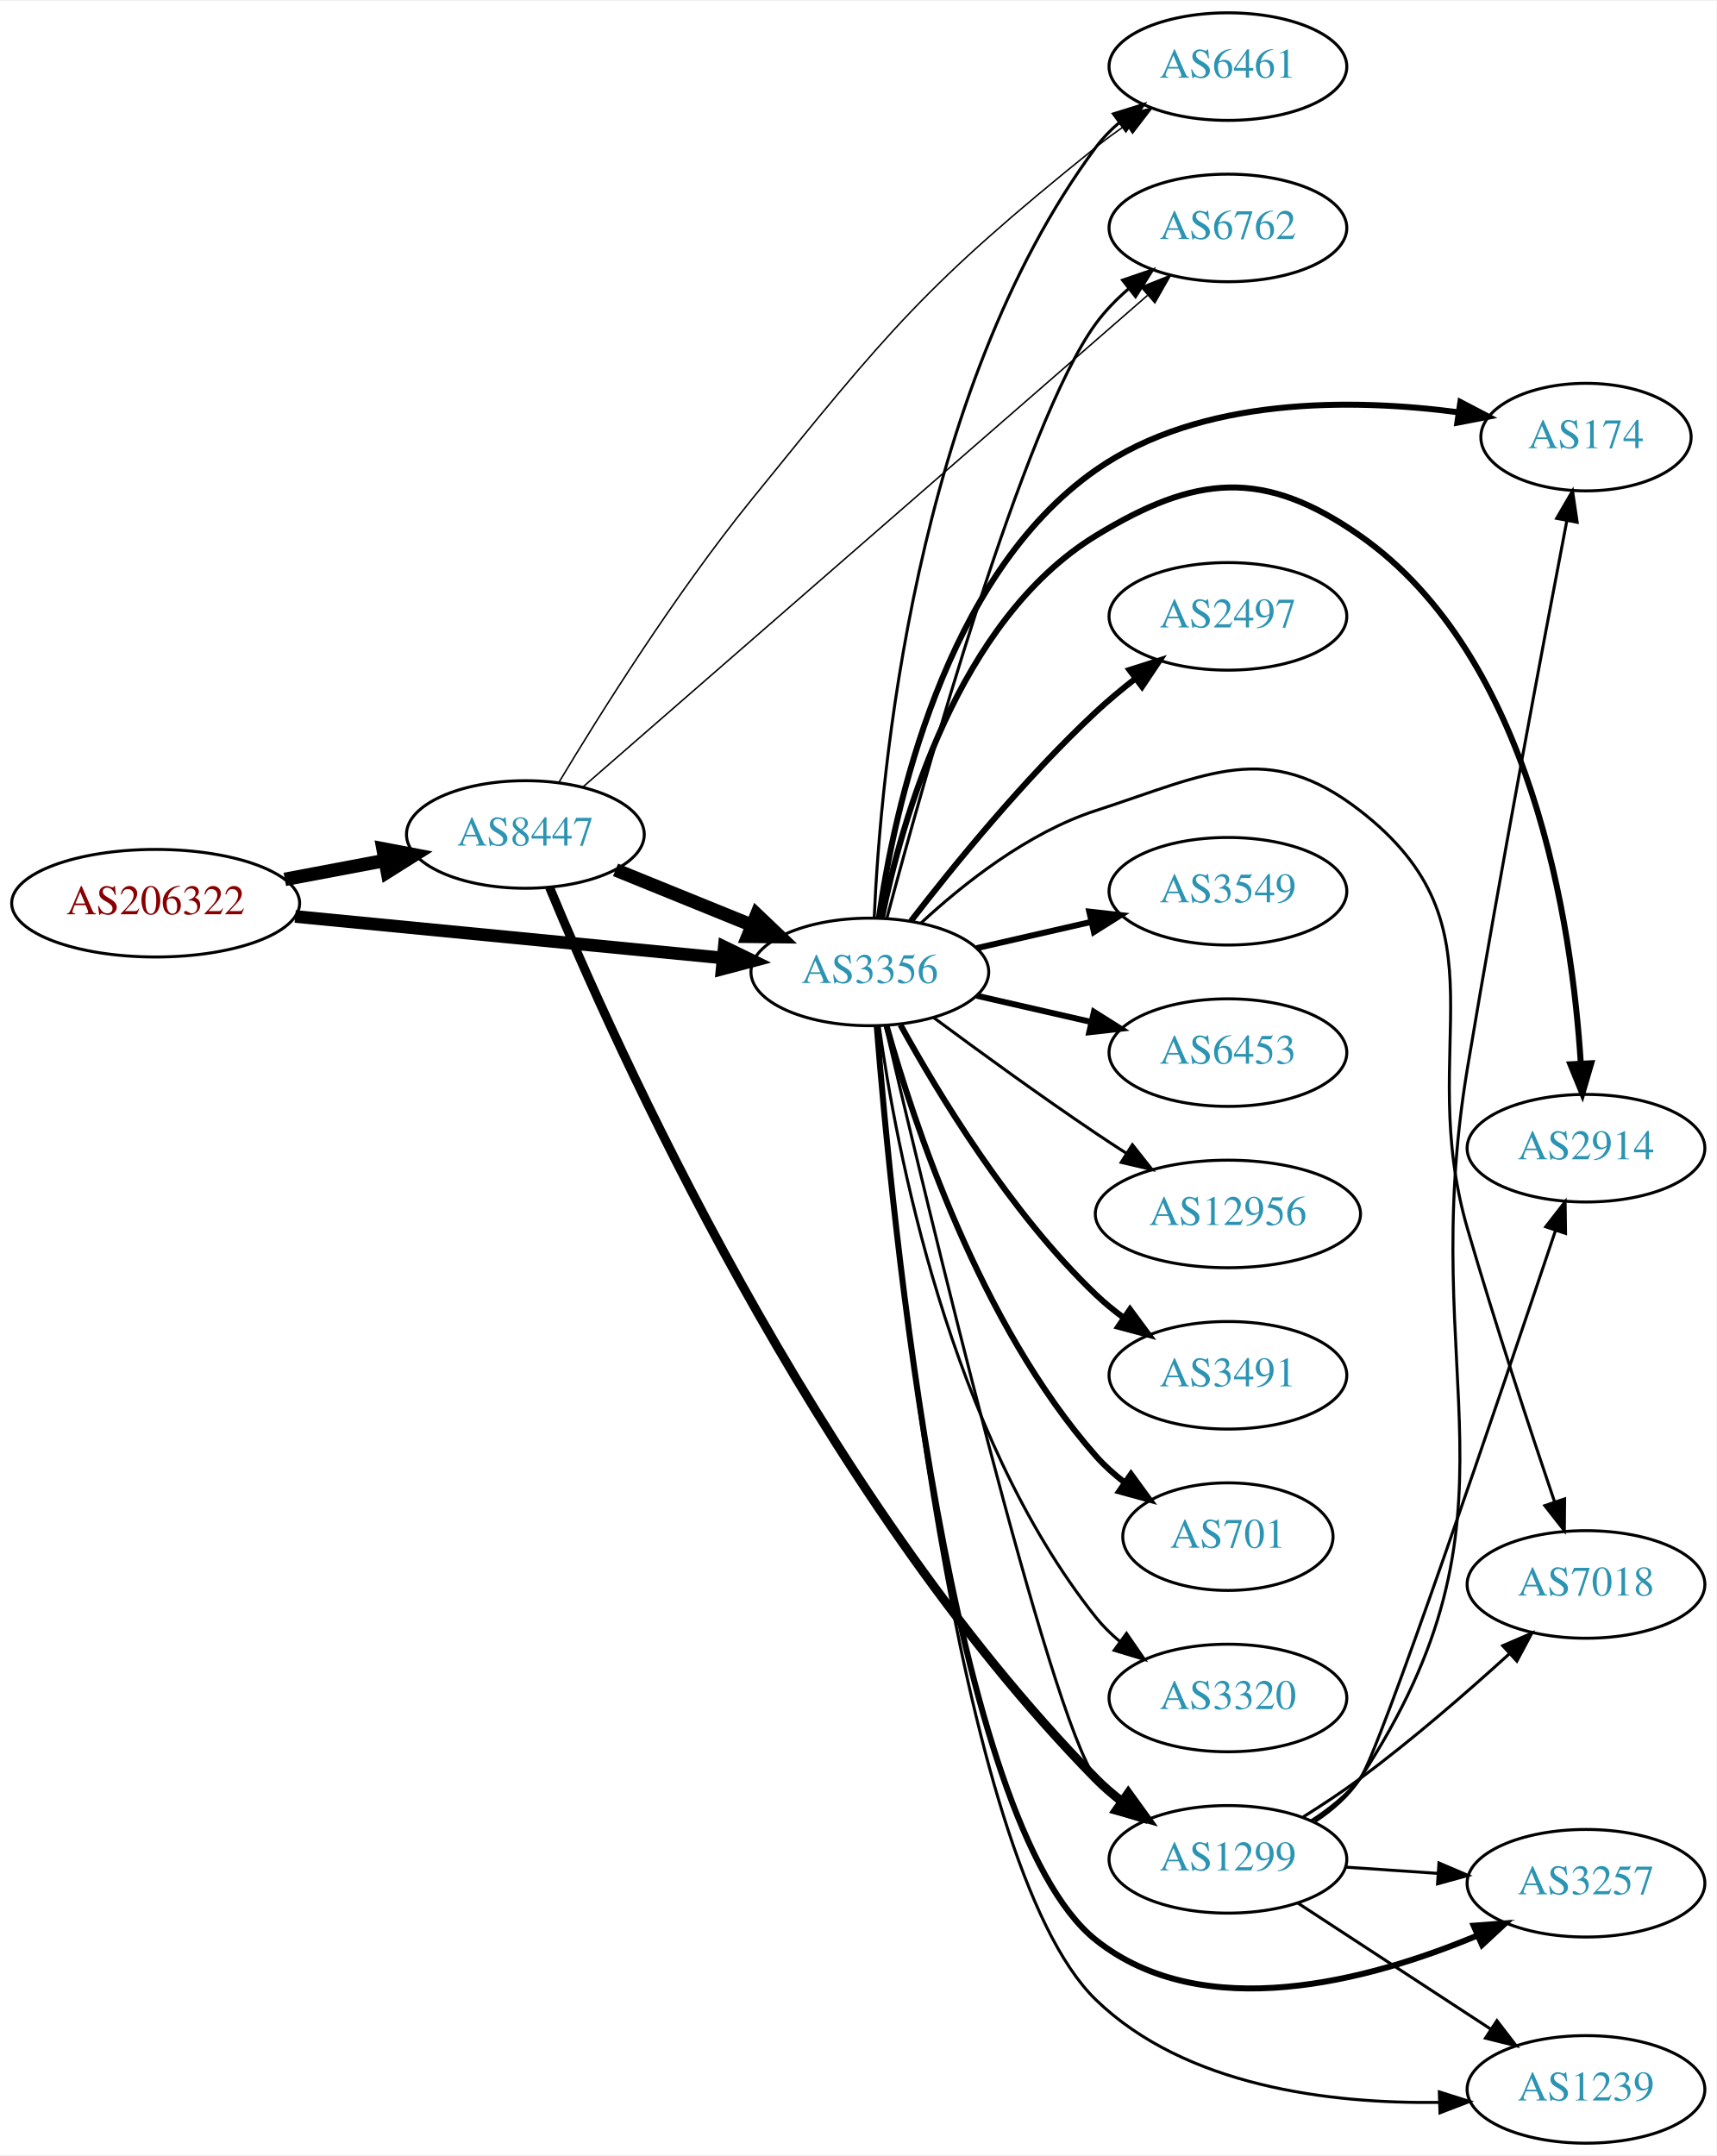
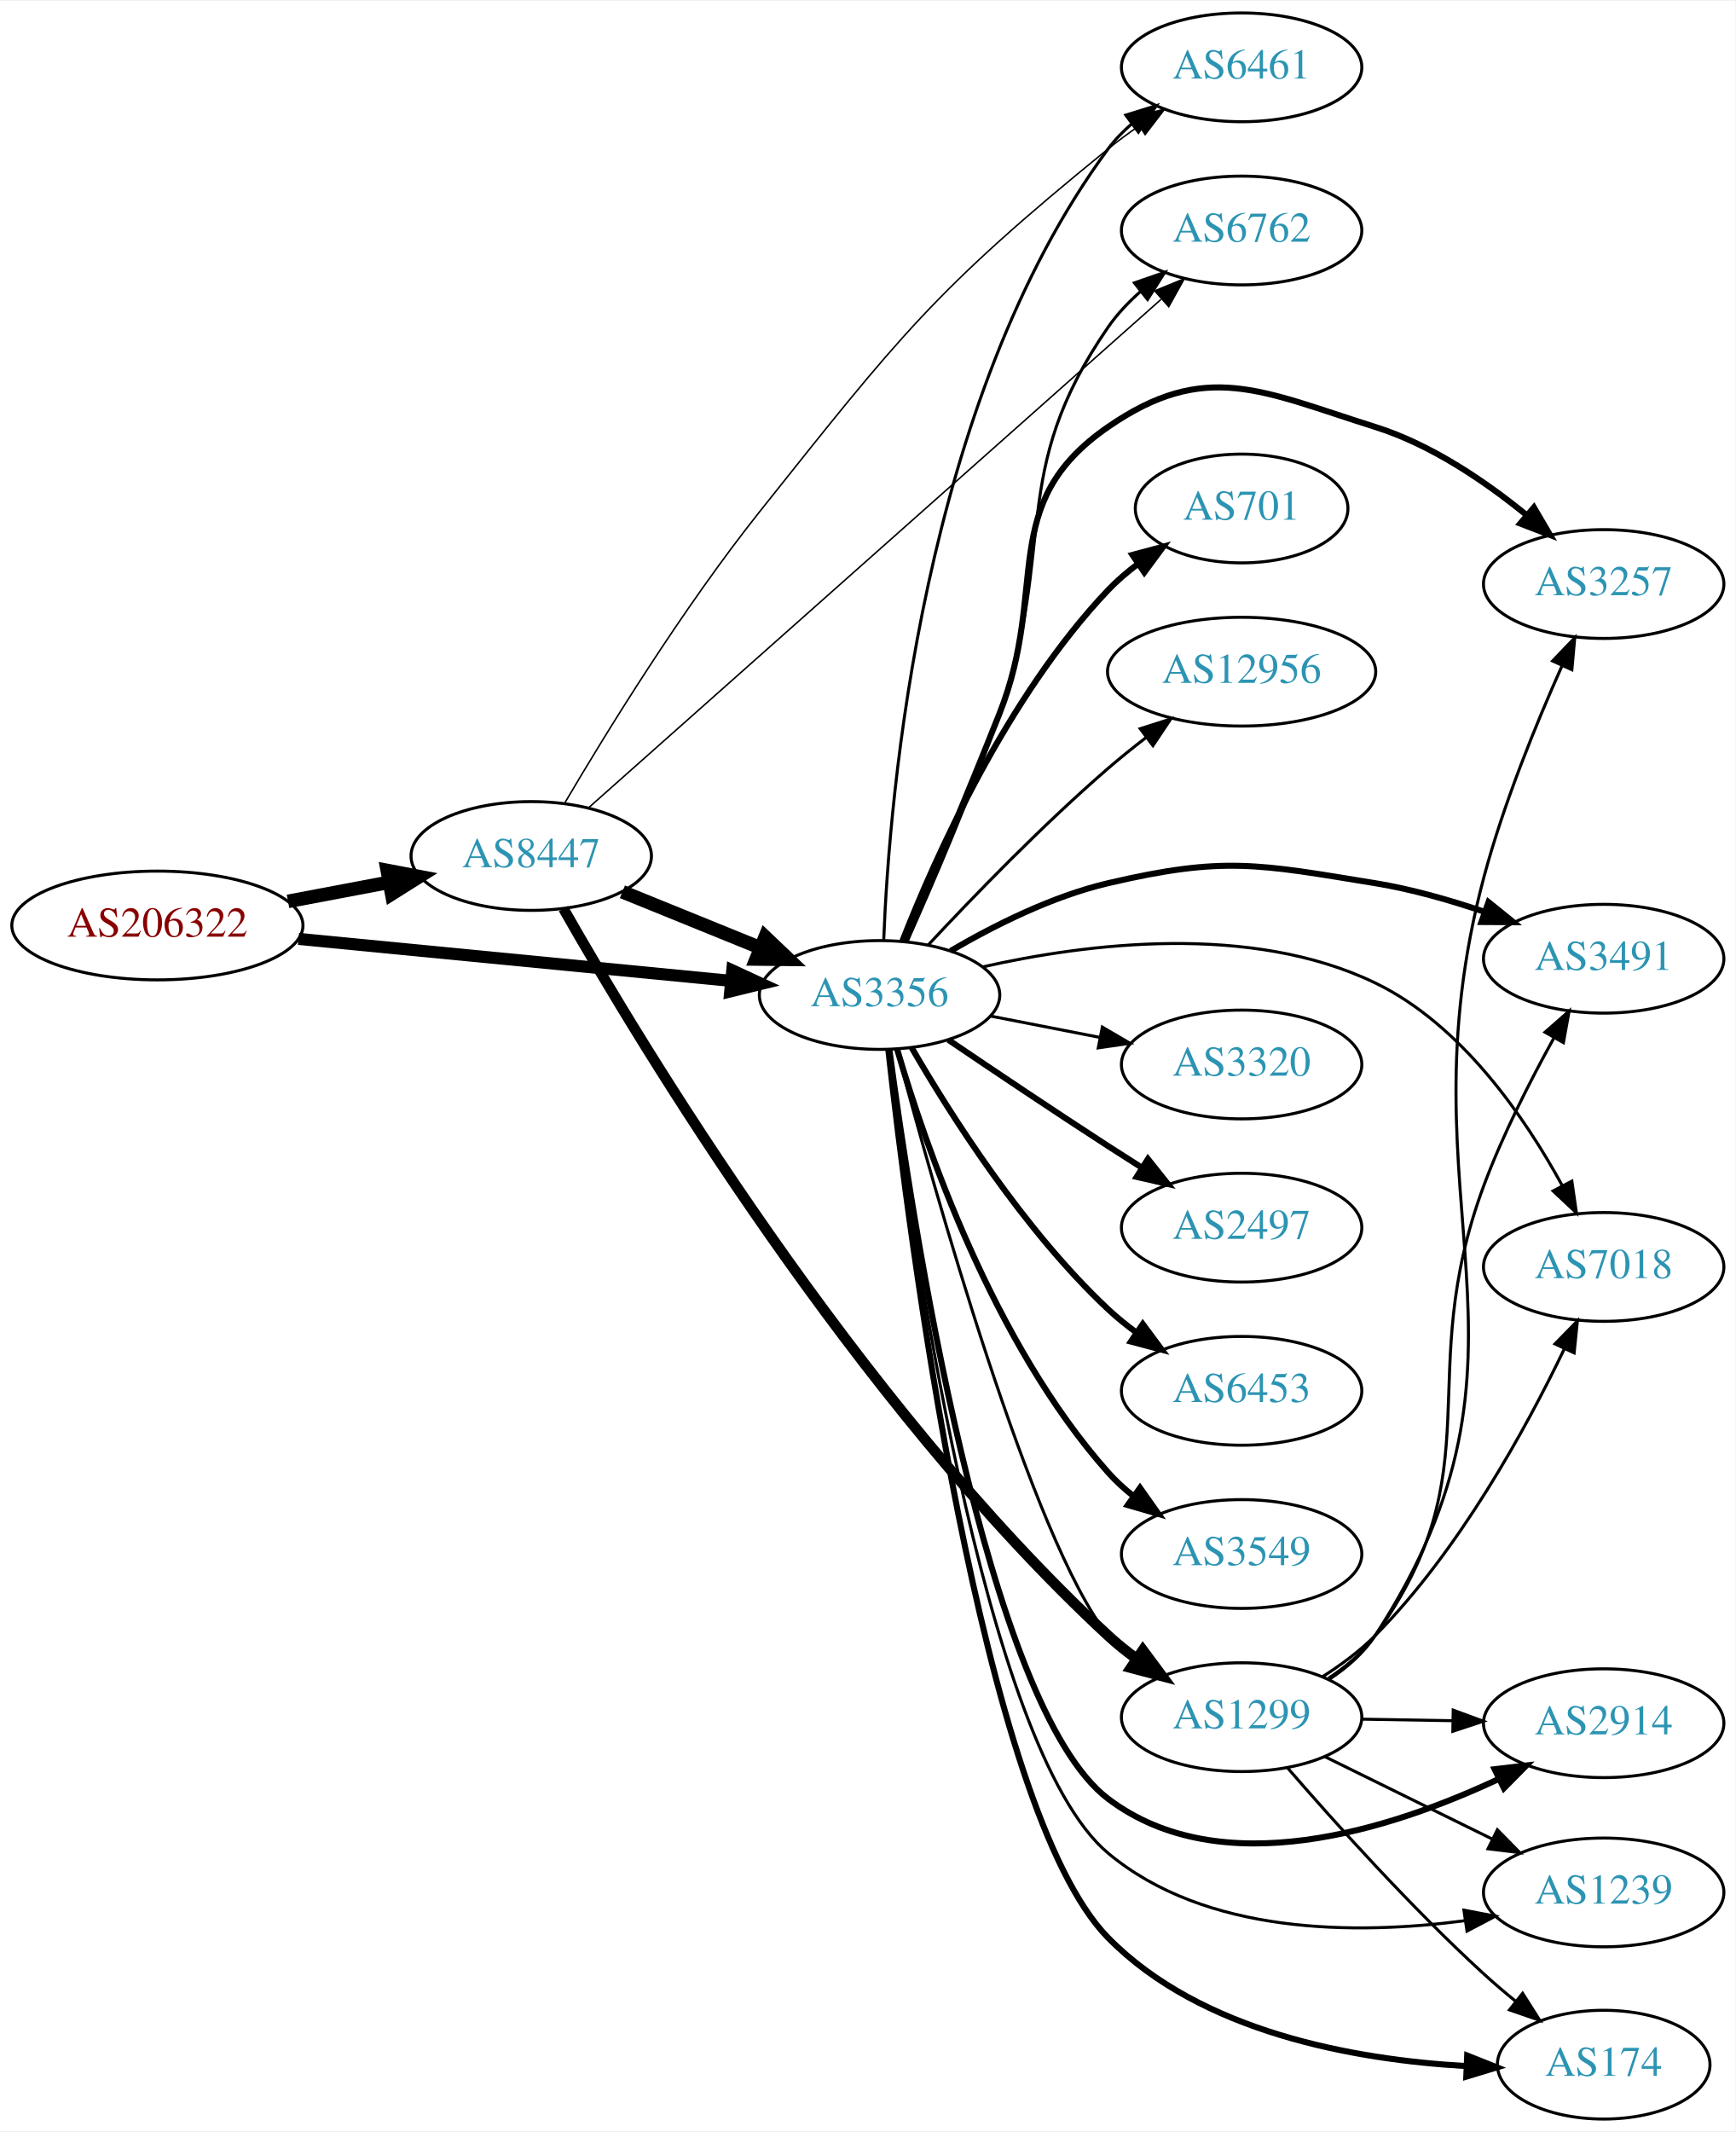
- <svg xmlns="http://www.w3.org/2000/svg" xmlns:xlink="http://www.w3.org/1999/xlink" width="574pt" height="721pt" viewBox="0.00 0.00 574.46 721.00">
-   <g id="graph0" class="graph" transform="scale(1 1) rotate(0) translate(4 717)">
-     <polygon fill="white" stroke="none" points="-4,4 -4,-717 570.463,-717 570.463,4 -4,4" />
+ <svg xmlns="http://www.w3.org/2000/svg" xmlns:xlink="http://www.w3.org/1999/xlink" width="574pt" height="705pt" viewBox="0.00 0.00 574.46 705.00">
+   <g id="graph0" class="graph" transform="scale(1 1) rotate(0) translate(4 701)">
+     <polygon fill="white" stroke="none" points="-4,4 -4,-701 570.463,-701 570.463,4 -4,4" />
    <g id="node1" class="node">
      <g id="a_node1">
        <a xlink:href="/asn/206322" xlink:title="AS206322 ~ Oesterreichische Post AG [AT]">
-           <ellipse fill="#ffffff" stroke="black" cx="48.096" cy="-415" rx="48.192" ry="18" />
-           <text text-anchor="middle" x="48.096" y="-411.3" font-family="Times,serif" font-size="14.00" fill="#880000">AS206322</text>
+           <ellipse fill="#ffffff" stroke="black" cx="48.096" cy="-395" rx="48.192" ry="18" />
+           <text text-anchor="middle" x="48.096" y="-391.3" font-family="Times,serif" font-size="14.00" fill="#880000">AS206322</text>
        </a>
      </g>
    </g>
    <g id="node2" class="node">
      <g id="a_node2">
        <a xlink:href="/asn/3356" xlink:title="AS3356 ~ Level 3 Parent, LLC [US]">
-           <ellipse fill="#ffffff" stroke="black" cx="287.131" cy="-392" rx="39.794" ry="18" />
-           <text text-anchor="middle" x="287.131" y="-388.3" font-family="Times,serif" font-size="14.00" fill="#2c94b3">AS3356</text>
+           <ellipse fill="#ffffff" stroke="black" cx="287.131" cy="-372" rx="39.794" ry="18" />
+           <text text-anchor="middle" x="287.131" y="-368.3" font-family="Times,serif" font-size="14.00" fill="#2c94b3">AS3356</text>
        </a>
      </g>
    </g>
    <g id="edge1" class="edge">
-       <path fill="none" stroke="black" stroke-width="4.235" d="M94.799,-410.565C135.936,-406.574 196.183,-400.728 238.04,-396.666" />
-       <polygon fill="black" stroke="black" stroke-width="4.235" points="238.402,-400.355 247.998,-395.7 237.687,-392.977 238.402,-400.355" />
+       <path fill="none" stroke="black" stroke-width="4" d="M94.799,-390.565C135.936,-386.574 196.183,-380.728 238.04,-376.666" />
+       <polygon fill="black" stroke="black" stroke-width="4" points="238.383,-380.15 247.998,-375.7 237.706,-373.182 238.383,-380.15" />
    </g>
    <g id="node3" class="node">
      <g id="a_node3">
        <a xlink:href="/asn/8447" xlink:title="AS8447 ~ A1 Telekom Austria AG [AT]">
-           <ellipse fill="#ffffff" stroke="black" cx="171.838" cy="-438" rx="39.794" ry="18" />
-           <text text-anchor="middle" x="171.838" y="-434.3" font-family="Times,serif" font-size="14.00" fill="#2c94b3">AS8447</text>
+           <ellipse fill="#ffffff" stroke="black" cx="171.838" cy="-418" rx="39.794" ry="18" />
+           <text text-anchor="middle" x="171.838" y="-414.3" font-family="Times,serif" font-size="14.00" fill="#2c94b3">AS8447</text>
        </a>
      </g>
    </g>
    <g id="edge2" class="edge">
-       <path fill="none" stroke="black" stroke-width="4.5" d="M91.334,-422.98C102.165,-425.026 113.868,-427.237 124.877,-429.317" />
-       <polygon fill="black" stroke="black" stroke-width="4.5" points="124.19,-433.194 134.748,-431.182 125.652,-425.456 124.19,-433.194" />
+       <path fill="none" stroke="black" stroke-width="4.5" d="M91.334,-402.98C102.165,-405.026 113.868,-407.237 124.877,-409.317" />
+       <polygon fill="black" stroke="black" stroke-width="4.5" points="124.19,-413.194 134.748,-411.182 125.652,-405.456 124.19,-413.194" />
    </g>
    <g id="node4" class="node">
      <g id="a_node4">
-         <a xlink:href="/asn/6461" xlink:title="AS6461 ~ Zayo Bandwidth [US]">
-           <ellipse fill="#ffffff" stroke="black" cx="406.973" cy="-695" rx="39.794" ry="18" />
-           <text text-anchor="middle" x="406.973" y="-691.3" font-family="Times,serif" font-size="14.00" fill="#2c94b3">AS6461</text>
+         <a xlink:href="/asn/6453" xlink:title="AS6453 ~ TATA COMMUNICATIONS (AMERICA) INC [US]">
+           <ellipse fill="#ffffff" stroke="black" cx="406.973" cy="-241" rx="39.794" ry="18" />
+           <text text-anchor="middle" x="406.973" y="-237.3" font-family="Times,serif" font-size="14.00" fill="#2c94b3">AS6453</text>
        </a>
      </g>
    </g>
    <g id="edge3" class="edge">
-       <path fill="none" stroke="black" d="M288.59,-410.074C290.648,-457.201 301.863,-585.869 362.777,-668 365.016,-671.019 367.703,-673.78 370.626,-676.285" />
-       <polygon fill="black" stroke="black" points="368.654,-679.179 378.772,-682.32 372.821,-673.555 368.654,-679.179" />
+       <path fill="none" stroke="black" stroke-width="2" d="M297.74,-354.588C310.504,-332.552 334.735,-294.305 362.777,-268 365.67,-265.287 368.874,-262.696 372.193,-260.267" />
+       <polygon fill="black" stroke="black" stroke-width="2" points="374.254,-263.098 380.564,-254.588 370.324,-257.306 374.254,-263.098" />
    </g>
    <g id="node5" class="node">
      <g id="a_node5">
-         <a xlink:href="/asn/2914" xlink:title="AS2914 ~ NTT America, Inc. [US]">
-           <ellipse fill="#ffffff" stroke="black" cx="526.816" cy="-333" rx="39.794" ry="18" />
-           <text text-anchor="middle" x="526.816" y="-329.3" font-family="Times,serif" font-size="14.00" fill="#2c94b3">AS2914</text>
+         <a xlink:href="/asn/6762" xlink:title="AS6762 ~ TELECOM ITALIA SPARKLE S.p.A. [IT]">
+           <ellipse fill="#ffffff" stroke="black" cx="406.973" cy="-625" rx="39.794" ry="18" />
+           <text text-anchor="middle" x="406.973" y="-621.3" font-family="Times,serif" font-size="14.00" fill="#2c94b3">AS6762</text>
        </a>
      </g>
    </g>
    <g id="edge4" class="edge">
-       <path fill="none" stroke="black" stroke-width="2" d="M291.154,-409.969C297.672,-442.317 316.396,-509.622 362.777,-538 396.288,-558.503 418.987,-560.531 451.17,-538 508.907,-497.578 522.148,-407.606 525.074,-361.476" />
-       <polygon fill="black" stroke="black" stroke-width="2" points="528.58,-361.441 525.596,-351.275 521.589,-361.083 528.58,-361.441" />
+       <path fill="none" stroke="black" d="M296.18,-389.585C304.482,-408.107 317.492,-438.241 326.777,-465 346.151,-520.83 329.23,-544.349 362.777,-593 365.748,-597.307 369.489,-601.263 373.52,-604.814" />
+       <polygon fill="black" stroke="black" points="371.491,-607.672 381.505,-611.131 375.834,-602.182 371.491,-607.672" />
    </g>
    <g id="node6" class="node">
      <g id="a_node6">
-         <a xlink:href="/asn/3549" xlink:title="AS3549 ~ Level 3 Parent, LLC [US]">
-           <ellipse fill="#ffffff" stroke="black" cx="406.973" cy="-419" rx="39.794" ry="18" />
-           <text text-anchor="middle" x="406.973" y="-415.3" font-family="Times,serif" font-size="14.00" fill="#2c94b3">AS3549</text>
+         <a xlink:href="/asn/3257" xlink:title="AS3257 ~ GTT [DE]">
+           <ellipse fill="#ffffff" stroke="black" cx="526.816" cy="-508" rx="39.794" ry="18" />
+           <text text-anchor="middle" x="526.816" y="-504.3" font-family="Times,serif" font-size="14.00" fill="#2c94b3">AS3257</text>
        </a>
      </g>
    </g>
    <g id="edge5" class="edge">
-       <path fill="none" stroke="black" stroke-width="2" d="M322.85,-399.955C334.85,-402.704 348.471,-405.825 361.164,-408.733" />
-       <polygon fill="black" stroke="black" stroke-width="2" points="360.566,-412.187 371.095,-411.009 362.129,-405.364 360.566,-412.187" />
+       <path fill="none" stroke="black" stroke-width="2" d="M295.707,-389.761C303.624,-408.426 316.323,-438.675 326.777,-465 343.443,-506.964 325.621,-534.346 362.777,-560 395.106,-582.321 413.688,-571.768 451.17,-560 469.638,-554.201 487.532,-542.036 501.169,-530.929" />
+       <polygon fill="black" stroke="black" stroke-width="2" points="503.718,-533.357 509.077,-524.217 499.188,-528.02 503.718,-533.357" />
    </g>
    <g id="node7" class="node">
      <g id="a_node7">
-         <a xlink:href="/asn/6453" xlink:title="AS6453 ~ TATA COMMUNICATIONS (AMERICA) INC [US]">
-           <ellipse fill="#ffffff" stroke="black" cx="406.973" cy="-365" rx="39.794" ry="18" />
-           <text text-anchor="middle" x="406.973" y="-361.3" font-family="Times,serif" font-size="14.00" fill="#2c94b3">AS6453</text>
+         <a xlink:href="/asn/3491" xlink:title="AS3491 ~ PCCW Global, Inc. [US]">
+           <ellipse fill="#ffffff" stroke="black" cx="526.816" cy="-384" rx="39.794" ry="18" />
+           <text text-anchor="middle" x="526.816" y="-380.3" font-family="Times,serif" font-size="14.00" fill="#2c94b3">AS3491</text>
        </a>
      </g>
    </g>
    <g id="edge6" class="edge">
-       <path fill="none" stroke="black" stroke-width="2" d="M322.85,-384.045C334.85,-381.296 348.471,-378.175 361.164,-375.267" />
-       <polygon fill="black" stroke="black" stroke-width="2" points="362.129,-378.636 371.095,-372.991 360.566,-371.813 362.129,-378.636" />
+       <path fill="none" stroke="black" stroke-width="2" d="M310.621,-386.568C324.923,-394.945 344.188,-404.646 362.777,-409 401.027,-417.96 412.396,-415.32 451.17,-409 463.167,-407.044 475.839,-403.43 487.268,-399.545" />
+       <polygon fill="black" stroke="black" stroke-width="2" points="488.699,-402.751 496.944,-396.097 486.349,-396.157 488.699,-402.751" />
    </g>
    <g id="node8" class="node">
      <g id="a_node8">
-         <a xlink:href="/asn/12956" xlink:title="AS12956 ~ TELXIUS [ES]">
-           <ellipse fill="#ffffff" stroke="black" cx="406.973" cy="-311" rx="44.393" ry="18" />
-           <text text-anchor="middle" x="406.973" y="-307.3" font-family="Times,serif" font-size="14.00" fill="#2c94b3">AS12956</text>
+         <a xlink:href="/asn/701" xlink:title="AS701 ~ UUNET [US]">
+           <ellipse fill="#ffffff" stroke="black" cx="406.973" cy="-533" rx="35.194" ry="18" />
+           <text text-anchor="middle" x="406.973" y="-529.3" font-family="Times,serif" font-size="14.00" fill="#2c94b3">AS701</text>
        </a>
      </g>
    </g>
    <g id="edge7" class="edge">
-       <path fill="none" stroke="black" d="M308.461,-376.723C323.324,-365.696 344.068,-350.593 362.777,-338 366.067,-335.785 369.53,-333.518 373.004,-331.285" />
-       <polygon fill="black" stroke="black" points="375.001,-334.163 381.572,-325.852 371.252,-328.252 375.001,-334.163" />
+       <path fill="none" stroke="black" stroke-width="2" d="M294.687,-389.859C305.482,-417.384 329.197,-470.683 362.777,-506 365.725,-509.1 369.102,-511.993 372.639,-514.646" />
+       <polygon fill="black" stroke="black" stroke-width="2" points="370.826,-517.646 381.06,-520.386 374.768,-511.861 370.826,-517.646" />
    </g>
    <g id="node9" class="node">
      <g id="a_node9">
-         <a xlink:href="/asn/6762" xlink:title="AS6762 ~ TELECOM ITALIA SPARKLE S.p.A. [IT]">
-           <ellipse fill="#ffffff" stroke="black" cx="406.973" cy="-641" rx="39.794" ry="18" />
-           <text text-anchor="middle" x="406.973" y="-637.3" font-family="Times,serif" font-size="14.00" fill="#2c94b3">AS6762</text>
+         <a xlink:href="/asn/7018" xlink:title="AS7018 ~ AT&amp;T Services, Inc. [US]">
+           <ellipse fill="#ffffff" stroke="black" cx="526.816" cy="-282" rx="39.794" ry="18" />
+           <text text-anchor="middle" x="526.816" y="-278.3" font-family="Times,serif" font-size="14.00" fill="#2c94b3">AS7018</text>
        </a>
      </g>
    </g>
    <g id="edge8" class="edge">
-       <path fill="none" stroke="black" d="M292.875,-410.146C305.132,-456.14 338.586,-575.977 362.777,-609 365.87,-613.221 369.679,-617.128 373.743,-620.656" />
-       <polygon fill="black" stroke="black" points="371.728,-623.524 381.751,-626.956 376.056,-618.022 371.728,-623.524" />
+       <path fill="none" stroke="black" d="M321.227,-381.289C355.547,-389.045 409.864,-395.944 451.17,-376 479.741,-362.204 500.73,-331.57 513.051,-309.006" />
+       <polygon fill="black" stroke="black" points="516.278,-310.387 517.797,-299.902 510.07,-307.151 516.278,-310.387" />
    </g>
    <g id="node10" class="node">
      <g id="a_node10">
-         <a xlink:href="/asn/3491" xlink:title="AS3491 ~ PCCW Global, Inc. [US]">
-           <ellipse fill="#ffffff" stroke="black" cx="406.973" cy="-257" rx="39.794" ry="18" />
-           <text text-anchor="middle" x="406.973" y="-253.3" font-family="Times,serif" font-size="14.00" fill="#2c94b3">AS3491</text>
+         <a xlink:href="/asn/2914" xlink:title="AS2914 ~ NTT America, Inc. [US]">
+           <ellipse fill="#ffffff" stroke="black" cx="526.816" cy="-131" rx="39.794" ry="18" />
+           <text text-anchor="middle" x="526.816" y="-127.3" font-family="Times,serif" font-size="14.00" fill="#2c94b3">AS2914</text>
        </a>
      </g>
    </g>
    <g id="edge9" class="edge">
-       <path fill="none" stroke="black" stroke-width="2" d="M297.372,-374.287C309.918,-351.439 334.095,-311.389 362.777,-284 365.646,-281.261 368.834,-278.653 372.144,-276.215" />
-       <polygon fill="black" stroke="black" stroke-width="2" points="374.207,-279.044 380.503,-270.523 370.267,-273.258 374.207,-279.044" />
+       <path fill="none" stroke="black" stroke-width="2" d="M290.397,-353.849C297.658,-298.978 322.26,-136.713 362.777,-106 400.171,-77.655 456.491,-95.838 492.189,-112.599" />
+       <polygon fill="black" stroke="black" stroke-width="2" points="490.716,-115.775 501.236,-117.024 493.791,-109.486 490.716,-115.775" />
    </g>
    <g id="node11" class="node">
      <g id="a_node11">
-         <a xlink:href="/asn/701" xlink:title="AS701 ~ UUNET [US]">
-           <ellipse fill="#ffffff" stroke="black" cx="406.973" cy="-203" rx="35.194" ry="18" />
-           <text text-anchor="middle" x="406.973" y="-199.3" font-family="Times,serif" font-size="14.00" fill="#2c94b3">AS701</text>
+         <a xlink:href="/asn/1299" xlink:title="AS1299 ~ Telia Carrier [EU]">
+           <ellipse fill="#ffffff" stroke="black" cx="406.973" cy="-133" rx="39.794" ry="18" />
+           <text text-anchor="middle" x="406.973" y="-129.3" font-family="Times,serif" font-size="14.00" fill="#2c94b3">AS1299</text>
        </a>
      </g>
    </g>
    <g id="edge10" class="edge">
-       <path fill="none" stroke="black" stroke-width="2" d="M292.704,-374.054C301.61,-342.005 323.894,-274.158 362.777,-230 365.605,-226.789 368.906,-223.828 372.401,-221.136" />
-       <polygon fill="black" stroke="black" stroke-width="2" points="374.535,-223.916 380.776,-215.355 370.558,-218.155 374.535,-223.916" />
+       <path fill="none" stroke="black" d="M292.773,-354.159C304.787,-308.955 337.712,-191.292 362.777,-160 365.127,-157.066 367.887,-154.363 370.857,-151.894" />
+       <polygon fill="black" stroke="black" points="373.049,-154.627 379.068,-145.908 368.925,-148.97 373.049,-154.627" />
    </g>
    <g id="node12" class="node">
      <g id="a_node12">
-         <a xlink:href="/asn/7018" xlink:title="AS7018 ~ AT&amp;T Services, Inc. [US]">
-           <ellipse fill="#ffffff" stroke="black" cx="526.816" cy="-187" rx="39.794" ry="18" />
-           <text text-anchor="middle" x="526.816" y="-183.3" font-family="Times,serif" font-size="14.00" fill="#2c94b3">AS7018</text>
+         <a xlink:href="/asn/12956" xlink:title="AS12956 ~ TELXIUS [ES]">
+           <ellipse fill="#ffffff" stroke="black" cx="406.973" cy="-479" rx="44.393" ry="18" />
+           <text text-anchor="middle" x="406.973" y="-475.3" font-family="Times,serif" font-size="14.00" fill="#2c94b3">AS12956</text>
        </a>
      </g>
    </g>
    <g id="edge11" class="edge">
-       <path fill="none" stroke="black" d="M304.186,-408.306C318.247,-421.34 339.952,-438.609 362.777,-446 400.152,-458.101 420.124,-470.073 451.17,-446 501.941,-406.632 469.239,-367.693 487.17,-306 496.347,-274.425 508.183,-238.583 516.326,-214.561" />
-       <polygon fill="black" stroke="black" points="519.659,-215.63 519.57,-205.036 513.033,-213.373 519.659,-215.63" />
+       <path fill="none" stroke="black" d="M303.196,-388.513C317.823,-404.205 340.955,-428.141 362.777,-447 366.736,-450.421 371.033,-453.879 375.329,-457.192" />
+       <polygon fill="black" stroke="black" points="373.407,-460.126 383.503,-463.34 377.615,-454.532 373.407,-460.126" />
    </g>
    <g id="node13" class="node">
      <g id="a_node13">
-         <a xlink:href="/asn/3320" xlink:title="AS3320 ~ DTAG [DE]">
-           <ellipse fill="#ffffff" stroke="black" cx="406.973" cy="-149" rx="39.794" ry="18" />
-           <text text-anchor="middle" x="406.973" y="-145.3" font-family="Times,serif" font-size="14.00" fill="#2c94b3">AS3320</text>
+         <a xlink:href="/asn/1239" xlink:title="AS1239 ~ Sprint [US]">
+           <ellipse fill="#ffffff" stroke="black" cx="526.816" cy="-75" rx="39.794" ry="18" />
+           <text text-anchor="middle" x="526.816" y="-71.3" font-family="Times,serif" font-size="14.00" fill="#2c94b3">AS1239</text>
        </a>
      </g>
    </g>
    <g id="edge12" class="edge">
-       <path fill="none" stroke="black" d="M290.27,-373.83C295.77,-334.026 313.596,-237.767 362.777,-176 365.119,-173.06 367.873,-170.351 370.839,-167.879" />
-       <polygon fill="black" stroke="black" points="373.031,-170.612 379.045,-161.89 368.904,-164.958 373.031,-170.612" />
+       <path fill="none" stroke="black" d="M290.169,-354.004C296.999,-297.125 321.037,-122.92 362.777,-88 395.087,-60.969 444.703,-60.902 480.716,-65.625" />
+       <polygon fill="black" stroke="black" points="480.549,-69.138 490.954,-67.142 481.575,-62.214 480.549,-69.138" />
    </g>
    <g id="node14" class="node">
      <g id="a_node14">
-         <a xlink:href="/asn/3257" xlink:title="AS3257 ~ GTT [DE]">
-           <ellipse fill="#ffffff" stroke="black" cx="526.816" cy="-87" rx="39.794" ry="18" />
-           <text text-anchor="middle" x="526.816" y="-83.3" font-family="Times,serif" font-size="14.00" fill="#2c94b3">AS3257</text>
+         <a xlink:href="/asn/3320" xlink:title="AS3320 ~ DTAG [DE]">
+           <ellipse fill="#ffffff" stroke="black" cx="406.973" cy="-349" rx="39.794" ry="18" />
+           <text text-anchor="middle" x="406.973" y="-345.3" font-family="Times,serif" font-size="14.00" fill="#2c94b3">AS3320</text>
        </a>
      </g>
    </g>
    <g id="edge13" class="edge">
-       <path fill="none" stroke="black" stroke-width="2" d="M289.422,-374.018C294.301,-311.736 313.884,-106.909 362.777,-68 398.751,-39.372 454.135,-54.373 490.177,-69.382" />
-       <polygon fill="black" stroke="black" stroke-width="2" points="489.233,-72.789 499.798,-73.58 492.032,-66.373 489.233,-72.789" />
+       <path fill="none" stroke="black" d="M323.807,-365.037C335.239,-362.806 348.061,-360.303 360.114,-357.951" />
+       <polygon fill="black" stroke="black" points="360.867,-361.37 370.012,-356.019 359.526,-354.499 360.867,-361.37" />
    </g>
    <g id="node15" class="node">
      <g id="a_node15">
-         <a xlink:href="/asn/1239" xlink:title="AS1239 ~ Sprint [US]">
-           <ellipse fill="#ffffff" stroke="black" cx="526.816" cy="-18" rx="39.794" ry="18" />
-           <text text-anchor="middle" x="526.816" y="-14.3" font-family="Times,serif" font-size="14.00" fill="#2c94b3">AS1239</text>
+         <a xlink:href="/asn/2497" xlink:title="AS2497 ~ Internet Initiative Japan Inc. [JP]">
+           <ellipse fill="#ffffff" stroke="black" cx="406.973" cy="-295" rx="39.794" ry="18" />
+           <text text-anchor="middle" x="406.973" y="-291.3" font-family="Times,serif" font-size="14.00" fill="#2c94b3">AS2497</text>
        </a>
      </g>
    </g>
    <g id="edge14" class="edge">
-       <path fill="none" stroke="black" d="M289.485,-373.694C294.632,-309.229 315.154,-94.137 362.777,-48 392.785,-18.929 441.188,-13.181 477.474,-13.654" />
-       <polygon fill="black" stroke="black" points="477.737,-17.163 487.836,-13.959 477.943,-10.166 477.737,-17.163" />
+       <path fill="none" stroke="black" stroke-width="2" d="M309.895,-357.159C324.721,-347.114 344.838,-333.611 362.777,-322 366.369,-319.675 370.146,-317.265 373.909,-314.885" />
+       <polygon fill="black" stroke="black" stroke-width="2" points="375.97,-317.724 382.574,-309.439 372.245,-311.797 375.97,-317.724" />
    </g>
    <g id="node16" class="node">
      <g id="a_node16">
        <a xlink:href="/asn/174" xlink:title="AS174 ~ Cogent Communications [US]">
-           <ellipse fill="#ffffff" stroke="black" cx="526.816" cy="-571" rx="35.194" ry="18" />
-           <text text-anchor="middle" x="526.816" y="-567.3" font-family="Times,serif" font-size="14.00" fill="#2c94b3">AS174</text>
+           <ellipse fill="#ffffff" stroke="black" cx="526.816" cy="-18" rx="35.194" ry="18" />
+           <text text-anchor="middle" x="526.816" y="-14.3" font-family="Times,serif" font-size="14.00" fill="#2c94b3">AS174</text>
        </a>
      </g>
    </g>
    <g id="edge15" class="edge">
-       <path fill="none" stroke="black" stroke-width="2" d="M290.137,-409.997C295.156,-445.532 311.766,-524.346 362.777,-560 398.015,-584.629 448.665,-583.954 484.133,-579.302" />
-       <polygon fill="black" stroke="black" stroke-width="2" points="484.778,-582.745 494.163,-577.829 483.761,-575.82 484.778,-582.745" />
+       <path fill="none" stroke="black" stroke-width="2" d="M290.032,-353.841C296.683,-293.743 320.809,-102.701 362.777,-60 393.547,-28.694 444.322,-19.664 481.043,-17.549" />
+       <polygon fill="black" stroke="black" stroke-width="2" points="481.63,-21.027 491.474,-17.109 481.335,-14.033 481.63,-21.027" />
    </g>
    <g id="node17" class="node">
      <g id="a_node17">
-         <a xlink:href="/asn/1299" xlink:title="AS1299 ~ Telia Carrier [EU]">
-           <ellipse fill="#ffffff" stroke="black" cx="406.973" cy="-95" rx="39.794" ry="18" />
-           <text text-anchor="middle" x="406.973" y="-91.3" font-family="Times,serif" font-size="14.00" fill="#2c94b3">AS1299</text>
+         <a xlink:href="/asn/6461" xlink:title="AS6461 ~ Zayo Bandwidth [US]">
+           <ellipse fill="#ffffff" stroke="black" cx="406.973" cy="-679" rx="39.794" ry="18" />
+           <text text-anchor="middle" x="406.973" y="-675.3" font-family="Times,serif" font-size="14.00" fill="#2c94b3">AS6461</text>
        </a>
      </g>
    </g>
    <g id="edge16" class="edge">
-       <path fill="none" stroke="black" d="M292.336,-373.867C305.705,-316.701 347.256,-142.806 362.777,-122 365.025,-118.987 367.717,-116.231 370.643,-113.728" />
-       <polygon fill="black" stroke="black" points="372.838,-116.458 378.795,-107.697 368.674,-110.831 372.838,-116.458" />
+       <path fill="none" stroke="black" d="M288.513,-390.332C290.385,-438.135 301.19,-568.648 362.777,-652 365.011,-655.023 367.693,-657.786 370.614,-660.293" />
+       <polygon fill="black" stroke="black" points="368.64,-663.186 378.758,-666.331 372.809,-657.563 368.64,-663.186" />
    </g>
    <g id="node18" class="node">
      <g id="a_node18">
-         <a xlink:href="/asn/2497" xlink:title="AS2497 ~ Internet Initiative Japan Inc. [JP]">
-           <ellipse fill="#ffffff" stroke="black" cx="406.973" cy="-511" rx="39.794" ry="18" />
-           <text text-anchor="middle" x="406.973" y="-507.3" font-family="Times,serif" font-size="14.00" fill="#2c94b3">AS2497</text>
+         <a xlink:href="/asn/3549" xlink:title="AS3549 ~ Level 3 Parent, LLC [US]">
+           <ellipse fill="#ffffff" stroke="black" cx="406.973" cy="-187" rx="39.794" ry="18" />
+           <text text-anchor="middle" x="406.973" y="-183.3" font-family="Times,serif" font-size="14.00" fill="#2c94b3">AS3549</text>
        </a>
      </g>
    </g>
    <g id="edge17" class="edge">
-       <path fill="none" stroke="black" stroke-width="2" d="M300.867,-409.016C314.972,-427.311 338.888,-456.761 362.777,-479 366.876,-482.816 371.426,-486.6 375.991,-490.159" />
-       <polygon fill="black" stroke="black" stroke-width="2" points="374.034,-493.066 384.13,-496.279 378.241,-487.472 374.034,-493.066" />
+       <path fill="none" stroke="black" stroke-width="2" d="M292.965,-354.003C302.148,-322.549 324.679,-256.851 362.777,-214 365.275,-211.191 368.134,-208.571 371.165,-206.154" />
+       <polygon fill="black" stroke="black" stroke-width="2" points="373.35,-208.894 379.462,-200.24 369.287,-203.194 373.35,-208.894" />
+     </g>
+     <g id="edge20" class="edge">
+       <path fill="none" stroke="black" stroke-width="4.5" d="M202.014,-406.154C215.889,-400.52 232.667,-393.708 247.576,-387.654" />
+       <polygon fill="black" stroke="black" stroke-width="4.5" points="249.27,-391.216 257.054,-383.806 246.307,-383.92 249.27,-391.216" />
    </g>
    <g id="edge18" class="edge">
-       <path fill="none" stroke="black" stroke-width="4.5" d="M202.014,-426.154C215.889,-420.52 232.667,-413.708 247.576,-407.654" />
-       <polygon fill="black" stroke="black" stroke-width="4.5" points="249.27,-411.216 257.054,-403.806 246.307,-403.92 249.27,-411.216" />
+       <path fill="none" stroke="black" stroke-width="0.5" d="M190.745,-433.899C231.767,-470.323 332.672,-559.916 380.297,-602.202" />
+       <polygon fill="black" stroke="black" stroke-width="0.5" points="378.204,-605.024 388.006,-609.047 382.852,-599.79 378.204,-605.024" />
+     </g>
+     <g id="edge19" class="edge">
+       <path fill="none" stroke="black" stroke-width="3.5" d="M182.492,-400.589C207.657,-356.324 279.147,-237.506 362.777,-160 365.686,-157.304 368.901,-154.724 372.226,-152.303" />
+       <polygon fill="black" stroke="black" stroke-width="3.5" points="374.285,-155.135 380.606,-146.632 370.362,-149.338 374.285,-155.135" />
    </g>
    <g id="edge21" class="edge">
-       <path fill="none" stroke="black" stroke-width="0.5" d="M183.03,-455.387C196.604,-478.019 221.892,-518.406 247.484,-550 293.636,-606.974 305.664,-622.02 362.777,-668 366.032,-670.62 369.557,-673.193 373.142,-675.647" />
-       <polygon fill="black" stroke="black" stroke-width="0.5" points="371.229,-678.578 381.514,-681.122 375.06,-672.72 371.229,-678.578" />
-     </g>
-     <g id="edge20" class="edge">
-       <path fill="none" stroke="black" stroke-width="0.5" d="M191.132,-453.929C232.33,-489.802 332.484,-577.01 380.058,-618.434" />
-       <polygon fill="black" stroke="black" stroke-width="0.5" points="377.925,-621.218 387.765,-625.145 382.521,-615.938 377.925,-621.218" />
-     </g>
-     <g id="edge19" class="edge">
-       <path fill="none" stroke="black" stroke-width="3" d="M179.906,-420.345C201.106,-369.095 268.561,-217.873 362.777,-122 365.412,-119.319 368.362,-116.784 371.451,-114.421" />
-       <polygon fill="black" stroke="black" stroke-width="3" points="373.625,-117.172 379.828,-108.582 369.622,-111.429 373.625,-117.172" />
+       <path fill="none" stroke="black" stroke-width="0.5" d="M183.014,-435.685C196.571,-458.707 221.84,-499.801 247.484,-532 293.561,-589.854 305.362,-605.378 362.777,-652 366.021,-654.634 369.539,-657.216 373.12,-659.674" />
+       <polygon fill="black" stroke="black" stroke-width="0.5" points="371.204,-662.604 381.487,-665.155 375.04,-656.748 371.204,-662.604" />
+     </g>
+     <g id="edge23" class="edge">
+       <path fill="none" stroke="black" d="M436.123,-145.624C441.924,-149.455 447.405,-154.22 451.17,-160 512.676,-254.433 458.11,-302.114 487.17,-411 493.658,-435.311 504.472,-461.776 513.013,-480.911" />
+       <polygon fill="black" stroke="black" points="509.911,-482.546 517.237,-490.2 516.283,-479.648 509.911,-482.546" />
+     </g>
+     <g id="edge25" class="edge">
+       <path fill="none" stroke="black" d="M435.732,-145.892C441.55,-149.712 447.136,-154.404 451.17,-160 491.009,-215.265 463.397,-245.154 487.17,-309 493.399,-325.73 502.456,-343.529 510.237,-357.587" />
+       <polygon fill="black" stroke="black" points="507.4,-359.682 515.369,-366.663 513.493,-356.236 507.4,-359.682" />
+     </g>
+     <g id="edge24" class="edge">
+       <path fill="none" stroke="black" d="M433.64,-146.323C439.8,-150.226 446.066,-154.848 451.17,-160 479.027,-188.125 501.137,-228.533 513.854,-255.019" />
+       <polygon fill="black" stroke="black" points="510.696,-256.528 518.108,-264.098 517.035,-253.558 510.696,-256.528" />
    </g>
    <g id="edge26" class="edge">
-       <path fill="none" stroke="black" d="M434.873,-107.912C440.864,-111.775 446.742,-116.481 451.17,-122 457.15,-129.454 498.031,-250.088 516.633,-305.525" />
-       <polygon fill="black" stroke="black" points="513.338,-306.706 519.834,-315.076 519.975,-304.482 513.338,-306.706" />
-     </g>
-     <g id="edge25" class="edge">
-       <path fill="none" stroke="black" d="M432.185,-109.199C438.497,-113.151 445.2,-117.578 451.17,-122 468.646,-134.945 487.087,-150.978 501.267,-163.881" />
-       <polygon fill="black" stroke="black" points="498.943,-166.498 508.674,-170.688 503.68,-161.344 498.943,-166.498" />
-     </g>
-     <g id="edge23" class="edge">
-       <path fill="none" stroke="black" d="M446.234,-92.403C456.113,-91.732 466.879,-91.001 477.209,-90.3" />
-       <polygon fill="black" stroke="black" points="477.605,-93.781 487.345,-89.612 477.131,-86.797 477.605,-93.781" />
-     </g>
-     <g id="edge24" class="edge">
-       <path fill="none" stroke="black" d="M430.416,-80.336C448.682,-68.401 474.658,-51.427 494.894,-38.205" />
-       <polygon fill="black" stroke="black" points="497,-41.01 503.457,-32.61 493.171,-35.15 497,-41.01" />
+       <path fill="none" stroke="black" d="M446.886,-132.34C456.439,-132.177 466.789,-132.002 476.752,-131.833" />
+       <polygon fill="black" stroke="black" points="477.005,-135.329 486.944,-131.66 476.886,-128.33 477.005,-135.329" />
+     </g>
+     <g id="edge27" class="edge">
+       <path fill="none" stroke="black" d="M434.42,-119.984C450.831,-111.906 472.13,-101.423 490.039,-92.609" />
+       <polygon fill="black" stroke="black" points="491.624,-95.73 499.05,-88.174 488.533,-89.449 491.624,-95.73" />
    </g>
    <g id="edge22" class="edge">
-       <path fill="none" stroke="black" d="M436.09,-107.645C441.893,-111.475 447.383,-116.234 451.17,-122 509.9,-211.419 469.53,-254.483 487.17,-360 498.161,-425.751 512.677,-502.715 520.414,-543.064" />
-       <polygon fill="black" stroke="black" points="516.993,-543.81 522.318,-552.969 523.867,-542.488 516.993,-543.81" />
+       <path fill="none" stroke="black" d="M422.126,-116.278C437.43,-98.574 462.901,-70.178 487.17,-48 490.504,-44.952 494.122,-41.876 497.76,-38.915" />
+       <polygon fill="black" stroke="black" points="499.984,-41.619 505.658,-32.671 495.643,-36.127 499.984,-41.619" />
    </g>
  </g>
</svg>
